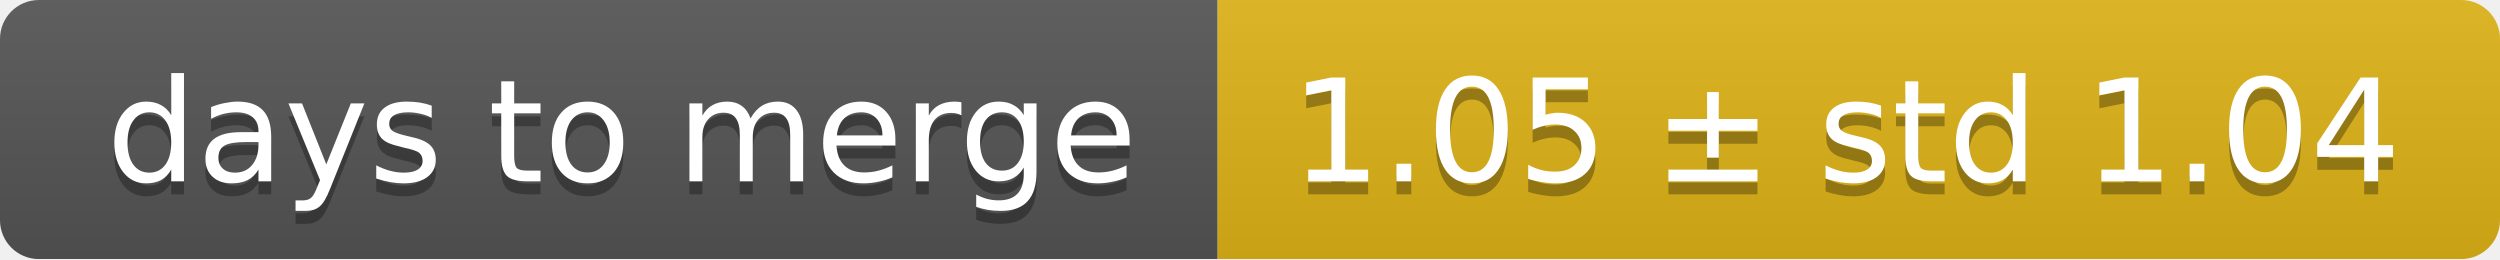
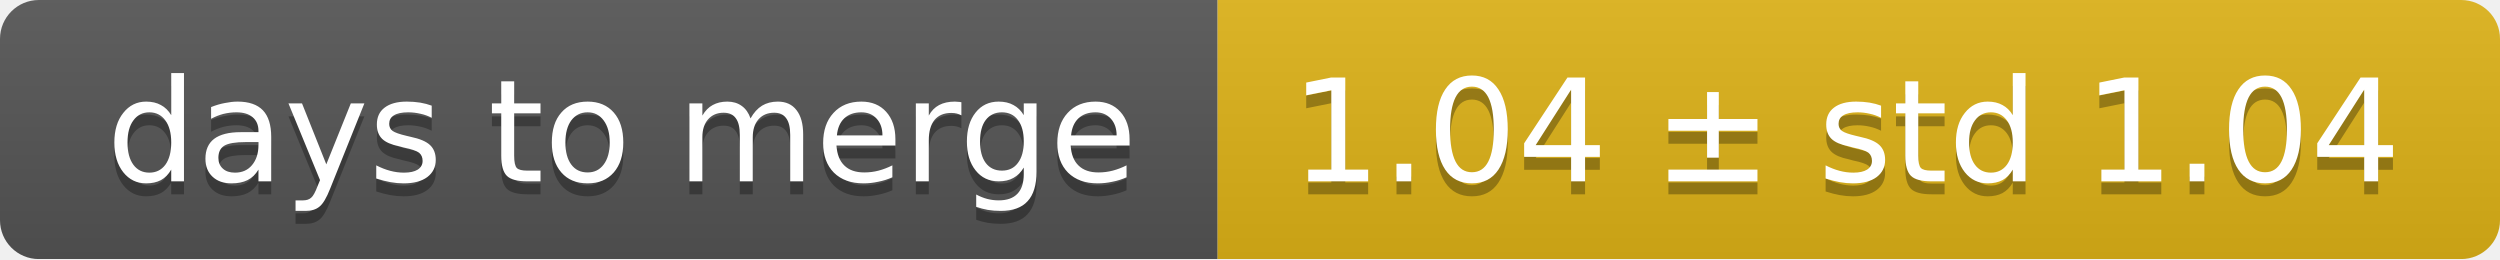
<svg xmlns="http://www.w3.org/2000/svg" width="193" height="20">
  <linearGradient id="smooth" x2="0" y2="100%">
    <stop offset="0" stop-color="#bbb" stop-opacity=".1" />
    <stop offset="1" stop-opacity=".1" />
  </linearGradient>
  <mask id="round">
    <rect width="193" height="20" rx="3" fill="#fff" />
  </mask>
  <g mask="url(#round)">
    <rect width="94" height="20" fill="#555" />
    <rect x="94" width="99" height="20" fill="#dfb317" />
    <rect width="193" height="20" fill="url(#smooth)" />
  </g>
  <g fill="#fff" text-anchor="middle" font-family="DejaVu Sans,Verdana,Geneva,sans-serif" font-size="11">
    <text x="48" y="15" fill="#010101" fill-opacity=".3">days to merge</text>
    <text x="48" y="14">days to merge</text>
-     <text x="142.5" y="15" fill="#010101" fill-opacity=".3">1.05 ± std 1.04</text>
-     <text x="142.5" y="14">1.05 ± std 1.04</text>
+     <text x="142.5" y="15" fill="#010101" fill-opacity=".3">1.04 ± std 1.04</text>
+     <text x="142.5" y="14">1.04 ± std 1.04</text>
  </g>
</svg>
